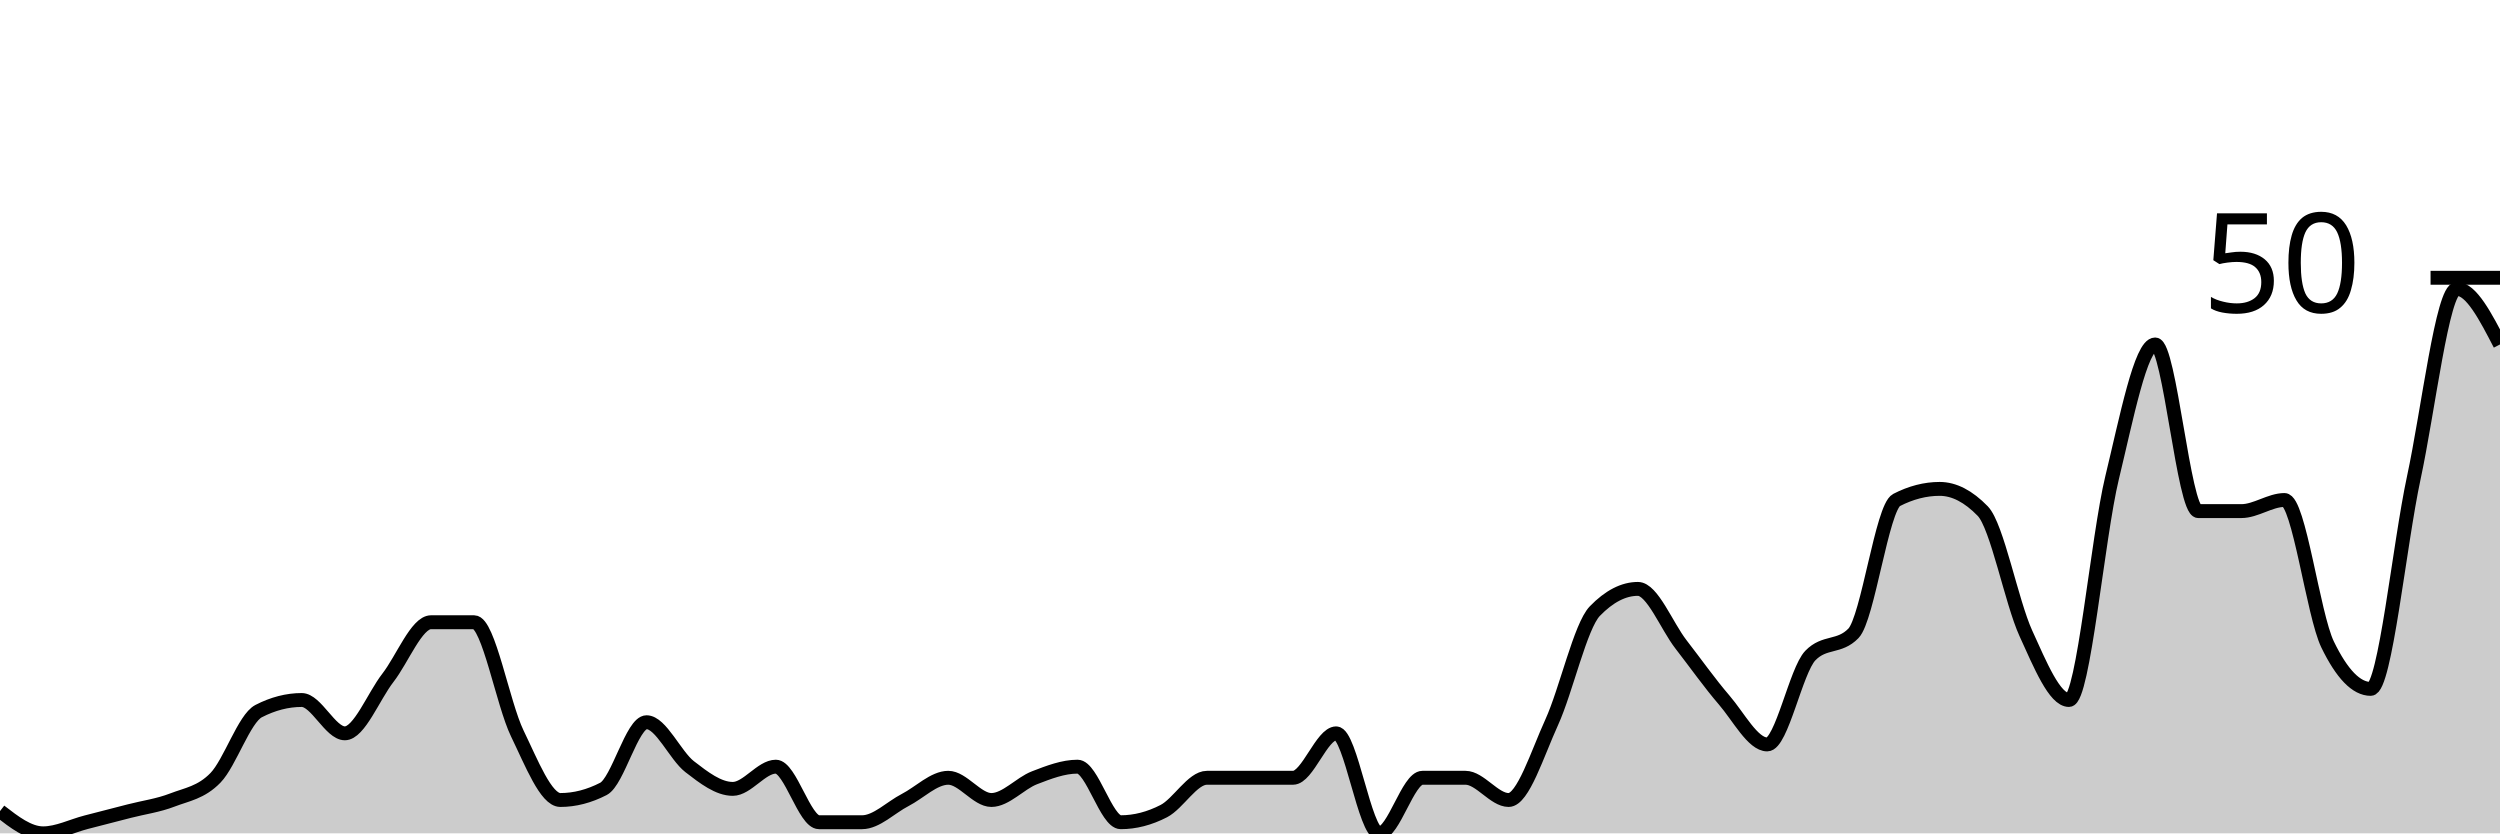
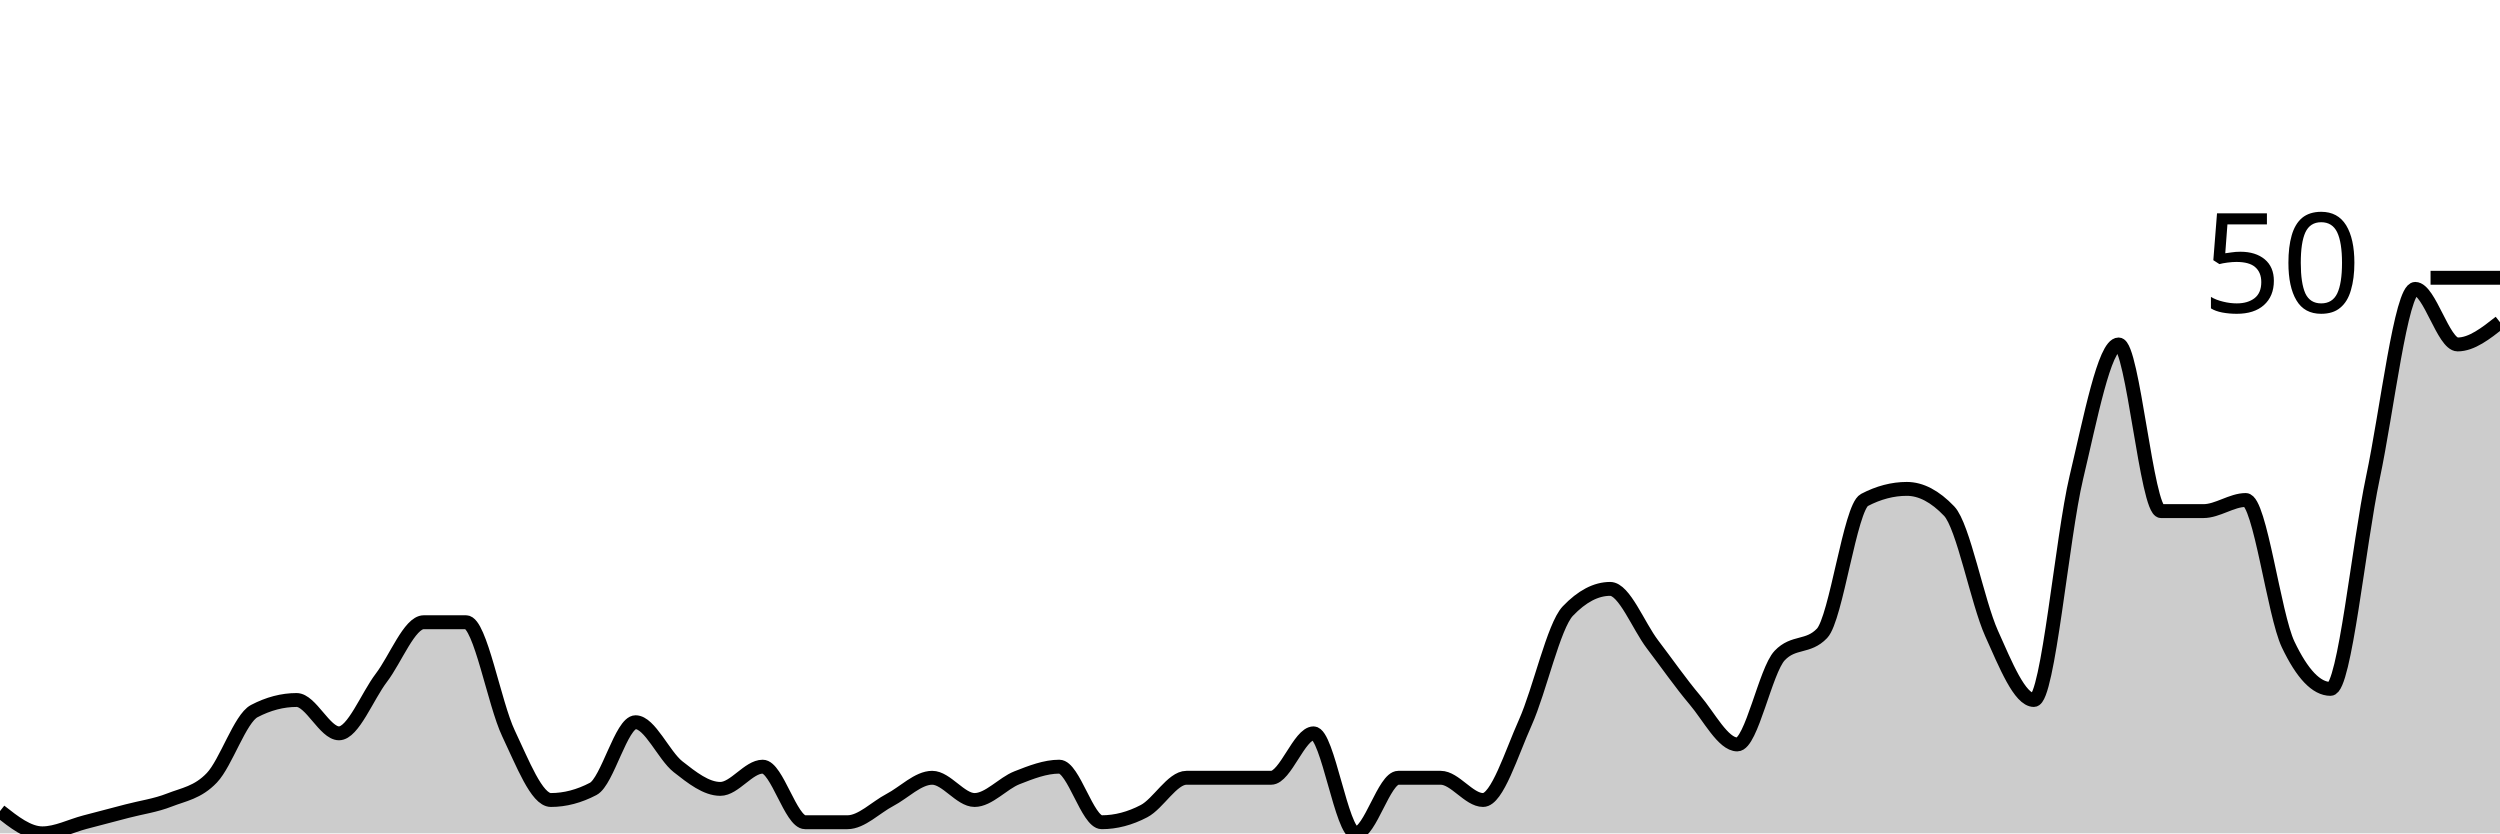
<svg xmlns="http://www.w3.org/2000/svg" viewBox="0 0 180 60">
  <g transform="translate(0,20)">
-     <path class="area" fill="rgba(0, 0, 0, 0.2)" d="M0,38.4C1.034,39.2,2.069,40,3.103,40C4.138,40,5.172,39.467,6.207,39.2C7.241,38.933,8.276,38.667,9.31,38.4C10.345,38.133,11.379,38,12.414,37.6C13.448,37.2,14.483,37.067,15.517,36C16.552,34.933,17.586,31.733,18.621,31.2C19.655,30.667,20.69,30.4,21.724,30.4C22.759,30.4,23.793,32.8,24.828,32.8C25.862,32.8,26.897,30.133,27.931,28.8C28.966,27.467,30,24.8,31.034,24.8C32.069,24.8,33.103,24.8,34.138,24.8C35.172,24.8,36.207,30.667,37.241,32.8C38.276,34.933,39.31,37.6,40.345,37.6C41.379,37.6,42.414,37.333,43.448,36.8C44.483,36.267,45.517,32,46.552,32C47.586,32,48.621,34.4,49.655,35.2C50.69,36,51.724,36.8,52.759,36.8C53.793,36.8,54.828,35.2,55.862,35.2C56.897,35.2,57.931,39.2,58.966,39.2C60,39.2,61.034,39.2,62.069,39.2C63.103,39.2,64.138,38.133,65.172,37.6C66.207,37.067,67.241,36,68.276,36C69.31,36,70.345,37.6,71.379,37.6C72.414,37.6,73.448,36.4,74.483,36C75.517,35.6,76.552,35.2,77.586,35.2C78.621,35.2,79.655,39.2,80.69,39.2C81.724,39.2,82.759,38.933,83.793,38.4C84.828,37.867,85.862,36,86.897,36C87.931,36,88.966,36,90,36C91.034,36,92.069,36,93.103,36C94.138,36,95.172,32.8,96.207,32.8C97.241,32.8,98.276,40,99.31,40C100.345,40,101.379,36,102.414,36C103.448,36,104.483,36,105.517,36C106.552,36,107.586,37.6,108.621,37.6C109.655,37.6,110.69,34.267,111.724,32C112.759,29.733,113.793,25.067,114.828,24C115.862,22.933,116.897,22.4,117.931,22.4C118.966,22.4,120,25.067,121.034,26.4C122.069,27.733,123.103,29.2,124.138,30.4C125.172,31.6,126.207,33.6,127.241,33.6C128.276,33.6,129.31,28.267,130.345,27.2C131.379,26.133,132.414,26.667,133.448,25.6C134.483,24.533,135.517,16.533,136.552,16C137.586,15.467,138.621,15.2,139.655,15.2C140.69,15.2,141.724,15.733,142.759,16.8C143.793,17.867,144.828,23.333,145.862,25.6C146.897,27.867,147.931,30.4,148.966,30.4C150,30.4,151.034,18.667,152.069,14.4C153.103,10.133,154.138,4.8,155.172,4.8C156.207,4.8,157.241,16.8,158.276,16.8C159.31,16.8,160.345,16.8,161.379,16.8C162.414,16.8,163.448,16,164.483,16C165.517,16,166.552,24.267,167.586,26.4C168.621,28.533,169.655,29.6,170.69,29.6C171.724,29.6,172.759,19.2,173.793,14.4C174.828,9.6,175.862,0.8,176.897,0.8C177.931,0.8,178.966,2.8,180,4.8L180,40C178.966,40,177.931,40,176.897,40C175.862,40,174.828,40,173.793,40C172.759,40,171.724,40,170.69,40C169.655,40,168.621,40,167.586,40C166.552,40,165.517,40,164.483,40C163.448,40,162.414,40,161.379,40C160.345,40,159.31,40,158.276,40C157.241,40,156.207,40,155.172,40C154.138,40,153.103,40,152.069,40C151.034,40,150,40,148.966,40C147.931,40,146.897,40,145.862,40C144.828,40,143.793,40,142.759,40C141.724,40,140.69,40,139.655,40C138.621,40,137.586,40,136.552,40C135.517,40,134.483,40,133.448,40C132.414,40,131.379,40,130.345,40C129.31,40,128.276,40,127.241,40C126.207,40,125.172,40,124.138,40C123.103,40,122.069,40,121.034,40C120,40,118.966,40,117.931,40C116.897,40,115.862,40,114.828,40C113.793,40,112.759,40,111.724,40C110.69,40,109.655,40,108.621,40C107.586,40,106.552,40,105.517,40C104.483,40,103.448,40,102.414,40C101.379,40,100.345,40,99.31,40C98.276,40,97.241,40,96.207,40C95.172,40,94.138,40,93.103,40C92.069,40,91.034,40,90,40C88.966,40,87.931,40,86.897,40C85.862,40,84.828,40,83.793,40C82.759,40,81.724,40,80.69,40C79.655,40,78.621,40,77.586,40C76.552,40,75.517,40,74.483,40C73.448,40,72.414,40,71.379,40C70.345,40,69.31,40,68.276,40C67.241,40,66.207,40,65.172,40C64.138,40,63.103,40,62.069,40C61.034,40,60,40,58.966,40C57.931,40,56.897,40,55.862,40C54.828,40,53.793,40,52.759,40C51.724,40,50.69,40,49.655,40C48.621,40,47.586,40,46.552,40C45.517,40,44.483,40,43.448,40C42.414,40,41.379,40,40.345,40C39.31,40,38.276,40,37.241,40C36.207,40,35.172,40,34.138,40C33.103,40,32.069,40,31.034,40C30,40,28.966,40,27.931,40C26.897,40,25.862,40,24.828,40C23.793,40,22.759,40,21.724,40C20.69,40,19.655,40,18.621,40C17.586,40,16.552,40,15.517,40C14.483,40,13.448,40,12.414,40C11.379,40,10.345,40,9.31,40C8.276,40,7.241,40,6.207,40C5.172,40,4.138,40,3.103,40C2.069,40,1.034,40,0,40Z" />
-     <path class="line" stroke="black" fill="none" d="M0,38.4C1.034,39.2,2.069,40,3.103,40C4.138,40,5.172,39.467,6.207,39.2C7.241,38.933,8.276,38.667,9.31,38.4C10.345,38.133,11.379,38,12.414,37.6C13.448,37.2,14.483,37.067,15.517,36C16.552,34.933,17.586,31.733,18.621,31.2C19.655,30.667,20.69,30.4,21.724,30.4C22.759,30.4,23.793,32.8,24.828,32.8C25.862,32.8,26.897,30.133,27.931,28.8C28.966,27.467,30,24.8,31.034,24.8C32.069,24.8,33.103,24.8,34.138,24.8C35.172,24.8,36.207,30.667,37.241,32.8C38.276,34.933,39.31,37.6,40.345,37.6C41.379,37.6,42.414,37.333,43.448,36.8C44.483,36.267,45.517,32,46.552,32C47.586,32,48.621,34.4,49.655,35.2C50.69,36,51.724,36.8,52.759,36.8C53.793,36.8,54.828,35.2,55.862,35.2C56.897,35.2,57.931,39.2,58.966,39.2C60,39.2,61.034,39.2,62.069,39.2C63.103,39.2,64.138,38.133,65.172,37.6C66.207,37.067,67.241,36,68.276,36C69.31,36,70.345,37.6,71.379,37.6C72.414,37.6,73.448,36.4,74.483,36C75.517,35.6,76.552,35.2,77.586,35.2C78.621,35.2,79.655,39.2,80.69,39.2C81.724,39.2,82.759,38.933,83.793,38.4C84.828,37.867,85.862,36,86.897,36C87.931,36,88.966,36,90,36C91.034,36,92.069,36,93.103,36C94.138,36,95.172,32.8,96.207,32.8C97.241,32.8,98.276,40,99.31,40C100.345,40,101.379,36,102.414,36C103.448,36,104.483,36,105.517,36C106.552,36,107.586,37.6,108.621,37.6C109.655,37.6,110.69,34.267,111.724,32C112.759,29.733,113.793,25.067,114.828,24C115.862,22.933,116.897,22.4,117.931,22.4C118.966,22.4,120,25.067,121.034,26.4C122.069,27.733,123.103,29.2,124.138,30.4C125.172,31.6,126.207,33.6,127.241,33.6C128.276,33.6,129.31,28.267,130.345,27.2C131.379,26.133,132.414,26.667,133.448,25.6C134.483,24.533,135.517,16.533,136.552,16C137.586,15.467,138.621,15.2,139.655,15.2C140.69,15.2,141.724,15.733,142.759,16.8C143.793,17.867,144.828,23.333,145.862,25.6C146.897,27.867,147.931,30.4,148.966,30.4C150,30.4,151.034,18.667,152.069,14.4C153.103,10.133,154.138,4.8,155.172,4.8C156.207,4.8,157.241,16.8,158.276,16.8C159.31,16.8,160.345,16.8,161.379,16.8C162.414,16.8,163.448,16,164.483,16C165.517,16,166.552,24.267,167.586,26.4C168.621,28.533,169.655,29.6,170.69,29.6C171.724,29.6,172.759,19.2,173.793,14.4C174.828,9.6,175.862,0.8,176.897,0.8C177.931,0.8,178.966,2.8,180,4.8" />
+     <path class="area" fill="rgba(0, 0, 0, 0.2)" d="M0,38.4C1.017,39.2,2.034,40,3.051,40C4.068,40,5.085,39.467,6.102,39.2C7.119,38.933,8.136,38.667,9.153,38.4C10.169,38.133,11.186,38,12.203,37.6C13.22,37.2,14.237,37.067,15.254,36C16.271,34.933,17.288,31.733,18.305,31.2C19.322,30.667,20.339,30.4,21.356,30.4C22.373,30.4,23.39,32.8,24.407,32.8C25.424,32.8,26.441,30.133,27.458,28.8C28.475,27.467,29.492,24.8,30.508,24.8C31.525,24.8,32.542,24.8,33.559,24.8C34.576,24.8,35.593,30.667,36.61,32.8C37.627,34.933,38.644,37.6,39.661,37.6C40.678,37.6,41.695,37.333,42.712,36.8C43.729,36.267,44.746,32,45.763,32C46.78,32,47.797,34.4,48.814,35.2C49.831,36,50.847,36.8,51.864,36.8C52.881,36.8,53.898,35.2,54.915,35.2C55.932,35.2,56.949,39.2,57.966,39.2C58.983,39.2,60,39.2,61.017,39.2C62.034,39.2,63.051,38.133,64.068,37.6C65.085,37.067,66.102,36,67.119,36C68.136,36,69.153,37.6,70.169,37.6C71.186,37.6,72.203,36.4,73.22,36C74.237,35.6,75.254,35.2,76.271,35.2C77.288,35.2,78.305,39.2,79.322,39.2C80.339,39.2,81.356,38.933,82.373,38.4C83.39,37.867,84.407,36,85.424,36C86.441,36,87.458,36,88.475,36C89.492,36,90.508,36,91.525,36C92.542,36,93.559,32.8,94.576,32.8C95.593,32.8,96.61,40,97.627,40C98.644,40,99.661,36,100.678,36C101.695,36,102.712,36,103.729,36C104.746,36,105.763,37.6,106.78,37.6C107.797,37.6,108.814,34.267,109.831,32C110.847,29.733,111.864,25.067,112.881,24C113.898,22.933,114.915,22.4,115.932,22.4C116.949,22.4,117.966,25.067,118.983,26.4C120,27.733,121.017,29.2,122.034,30.4C123.051,31.6,124.068,33.6,125.085,33.6C126.102,33.6,127.119,28.267,128.136,27.2C129.153,26.133,130.169,26.667,131.186,25.6C132.203,24.533,133.22,16.533,134.237,16C135.254,15.467,136.271,15.2,137.288,15.2C138.305,15.2,139.322,15.733,140.339,16.8C141.356,17.867,142.373,23.333,143.39,25.6C144.407,27.867,145.424,30.4,146.441,30.4C147.458,30.4,148.475,18.667,149.492,14.4C150.508,10.133,151.525,4.8,152.542,4.8C153.559,4.8,154.576,16.8,155.593,16.8C156.61,16.8,157.627,16.8,158.644,16.8C159.661,16.8,160.678,16,161.695,16C162.712,16,163.729,24.267,164.746,26.4C165.763,28.533,166.78,29.6,167.797,29.6C168.814,29.6,169.831,19.2,170.847,14.4C171.864,9.6,172.881,0.8,173.898,0.8C174.915,0.8,175.932,4.8,176.949,4.8C177.966,4.8,178.983,4,180,3.2L180,40C178.983,40,177.966,40,176.949,40C175.932,40,174.915,40,173.898,40C172.881,40,171.864,40,170.847,40C169.831,40,168.814,40,167.797,40C166.78,40,165.763,40,164.746,40C163.729,40,162.712,40,161.695,40C160.678,40,159.661,40,158.644,40C157.627,40,156.61,40,155.593,40C154.576,40,153.559,40,152.542,40C151.525,40,150.508,40,149.492,40C148.475,40,147.458,40,146.441,40C145.424,40,144.407,40,143.39,40C142.373,40,141.356,40,140.339,40C139.322,40,138.305,40,137.288,40C136.271,40,135.254,40,134.237,40C133.22,40,132.203,40,131.186,40C130.169,40,129.153,40,128.136,40C127.119,40,126.102,40,125.085,40C124.068,40,123.051,40,122.034,40C121.017,40,120,40,118.983,40C117.966,40,116.949,40,115.932,40C114.915,40,113.898,40,112.881,40C111.864,40,110.847,40,109.831,40C108.814,40,107.797,40,106.78,40C105.763,40,104.746,40,103.729,40C102.712,40,101.695,40,100.678,40C99.661,40,98.644,40,97.627,40C96.61,40,95.593,40,94.576,40C93.559,40,92.542,40,91.525,40C90.508,40,89.492,40,88.475,40C87.458,40,86.441,40,85.424,40C84.407,40,83.39,40,82.373,40C81.356,40,80.339,40,79.322,40C78.305,40,77.288,40,76.271,40C75.254,40,74.237,40,73.22,40C72.203,40,71.186,40,70.169,40C69.153,40,68.136,40,67.119,40C66.102,40,65.085,40,64.068,40C63.051,40,62.034,40,61.017,40C60,40,58.983,40,57.966,40C56.949,40,55.932,40,54.915,40C53.898,40,52.881,40,51.864,40C50.847,40,49.831,40,48.814,40C47.797,40,46.78,40,45.763,40C44.746,40,43.729,40,42.712,40C41.695,40,40.678,40,39.661,40C38.644,40,37.627,40,36.61,40C35.593,40,34.576,40,33.559,40C32.542,40,31.525,40,30.508,40C29.492,40,28.475,40,27.458,40C26.441,40,25.424,40,24.407,40C23.39,40,22.373,40,21.356,40C20.339,40,19.322,40,18.305,40C17.288,40,16.271,40,15.254,40C14.237,40,13.22,40,12.203,40C11.186,40,10.169,40,9.153,40C8.136,40,7.119,40,6.102,40C5.085,40,4.068,40,3.051,40C2.034,40,1.017,40,0,40Z" />
+     <path class="line" stroke="black" fill="none" d="M0,38.4C1.017,39.2,2.034,40,3.051,40C4.068,40,5.085,39.467,6.102,39.2C7.119,38.933,8.136,38.667,9.153,38.4C10.169,38.133,11.186,38,12.203,37.6C13.22,37.2,14.237,37.067,15.254,36C16.271,34.933,17.288,31.733,18.305,31.2C19.322,30.667,20.339,30.4,21.356,30.4C22.373,30.4,23.39,32.8,24.407,32.8C25.424,32.8,26.441,30.133,27.458,28.8C28.475,27.467,29.492,24.8,30.508,24.8C31.525,24.8,32.542,24.8,33.559,24.8C34.576,24.8,35.593,30.667,36.61,32.8C37.627,34.933,38.644,37.6,39.661,37.6C40.678,37.6,41.695,37.333,42.712,36.8C43.729,36.267,44.746,32,45.763,32C46.78,32,47.797,34.4,48.814,35.2C49.831,36,50.847,36.8,51.864,36.8C52.881,36.8,53.898,35.2,54.915,35.2C55.932,35.2,56.949,39.2,57.966,39.2C58.983,39.2,60,39.2,61.017,39.2C62.034,39.2,63.051,38.133,64.068,37.6C65.085,37.067,66.102,36,67.119,36C68.136,36,69.153,37.6,70.169,37.6C71.186,37.6,72.203,36.4,73.22,36C74.237,35.6,75.254,35.2,76.271,35.2C77.288,35.2,78.305,39.2,79.322,39.2C80.339,39.2,81.356,38.933,82.373,38.4C83.39,37.867,84.407,36,85.424,36C86.441,36,87.458,36,88.475,36C89.492,36,90.508,36,91.525,36C92.542,36,93.559,32.8,94.576,32.8C95.593,32.8,96.61,40,97.627,40C98.644,40,99.661,36,100.678,36C101.695,36,102.712,36,103.729,36C104.746,36,105.763,37.6,106.78,37.6C107.797,37.6,108.814,34.267,109.831,32C110.847,29.733,111.864,25.067,112.881,24C113.898,22.933,114.915,22.4,115.932,22.4C116.949,22.4,117.966,25.067,118.983,26.4C120,27.733,121.017,29.2,122.034,30.4C123.051,31.6,124.068,33.6,125.085,33.6C126.102,33.6,127.119,28.267,128.136,27.2C129.153,26.133,130.169,26.667,131.186,25.6C132.203,24.533,133.22,16.533,134.237,16C135.254,15.467,136.271,15.2,137.288,15.2C138.305,15.2,139.322,15.733,140.339,16.8C141.356,17.867,142.373,23.333,143.39,25.6C144.407,27.867,145.424,30.4,146.441,30.4C147.458,30.4,148.475,18.667,149.492,14.4C150.508,10.133,151.525,4.8,152.542,4.8C153.559,4.8,154.576,16.8,155.593,16.8C156.61,16.8,157.627,16.8,158.644,16.8C159.661,16.8,160.678,16,161.695,16C162.712,16,163.729,24.267,164.746,26.4C165.763,28.533,166.78,29.6,167.797,29.6C168.814,29.6,169.831,19.2,170.847,14.4C171.864,9.6,172.881,0.8,173.898,0.8C174.915,0.8,175.932,4.8,176.949,4.8C177.966,4.8,178.983,4,180,3.2" />
    <path class="axis-ceiling" stroke-width="1" stroke="black" fill="none" d="M175,0L180,0" />
    <text class="axis-ceiling-label" font-family="sans-serif" text-anchor="end" font-size="10px" x="170" y="2.5">50</text>
  </g>
</svg>
